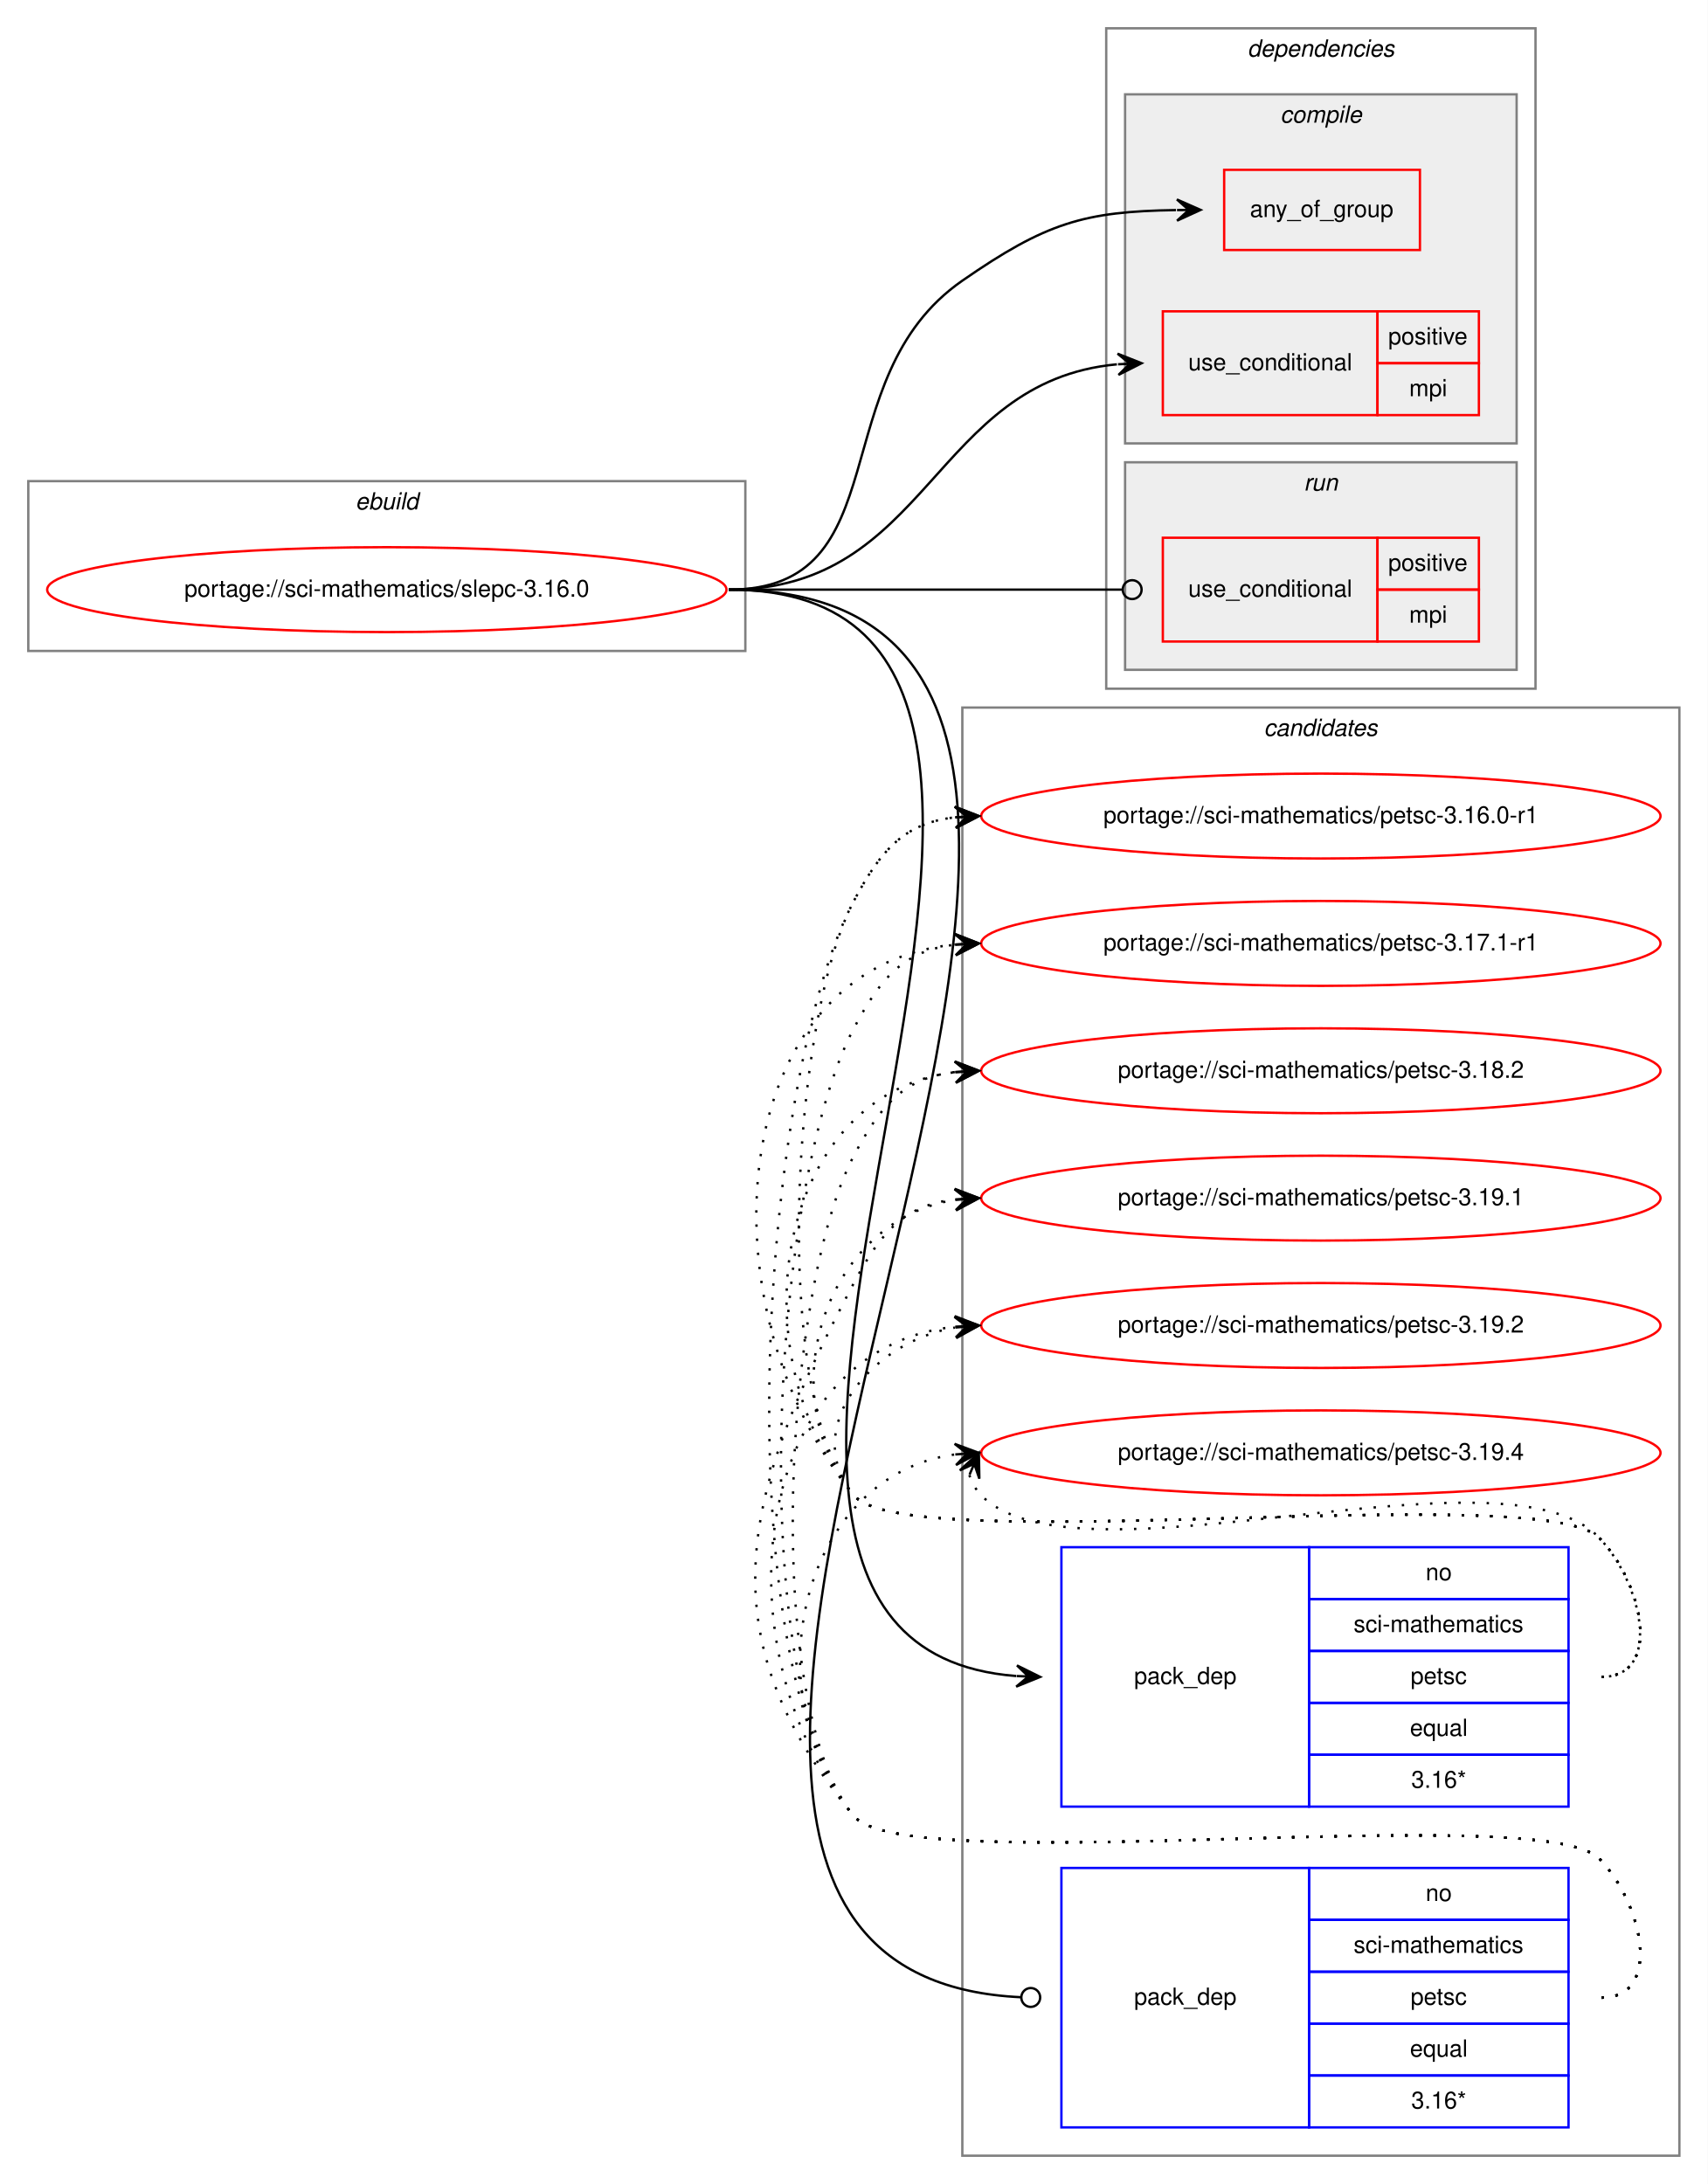
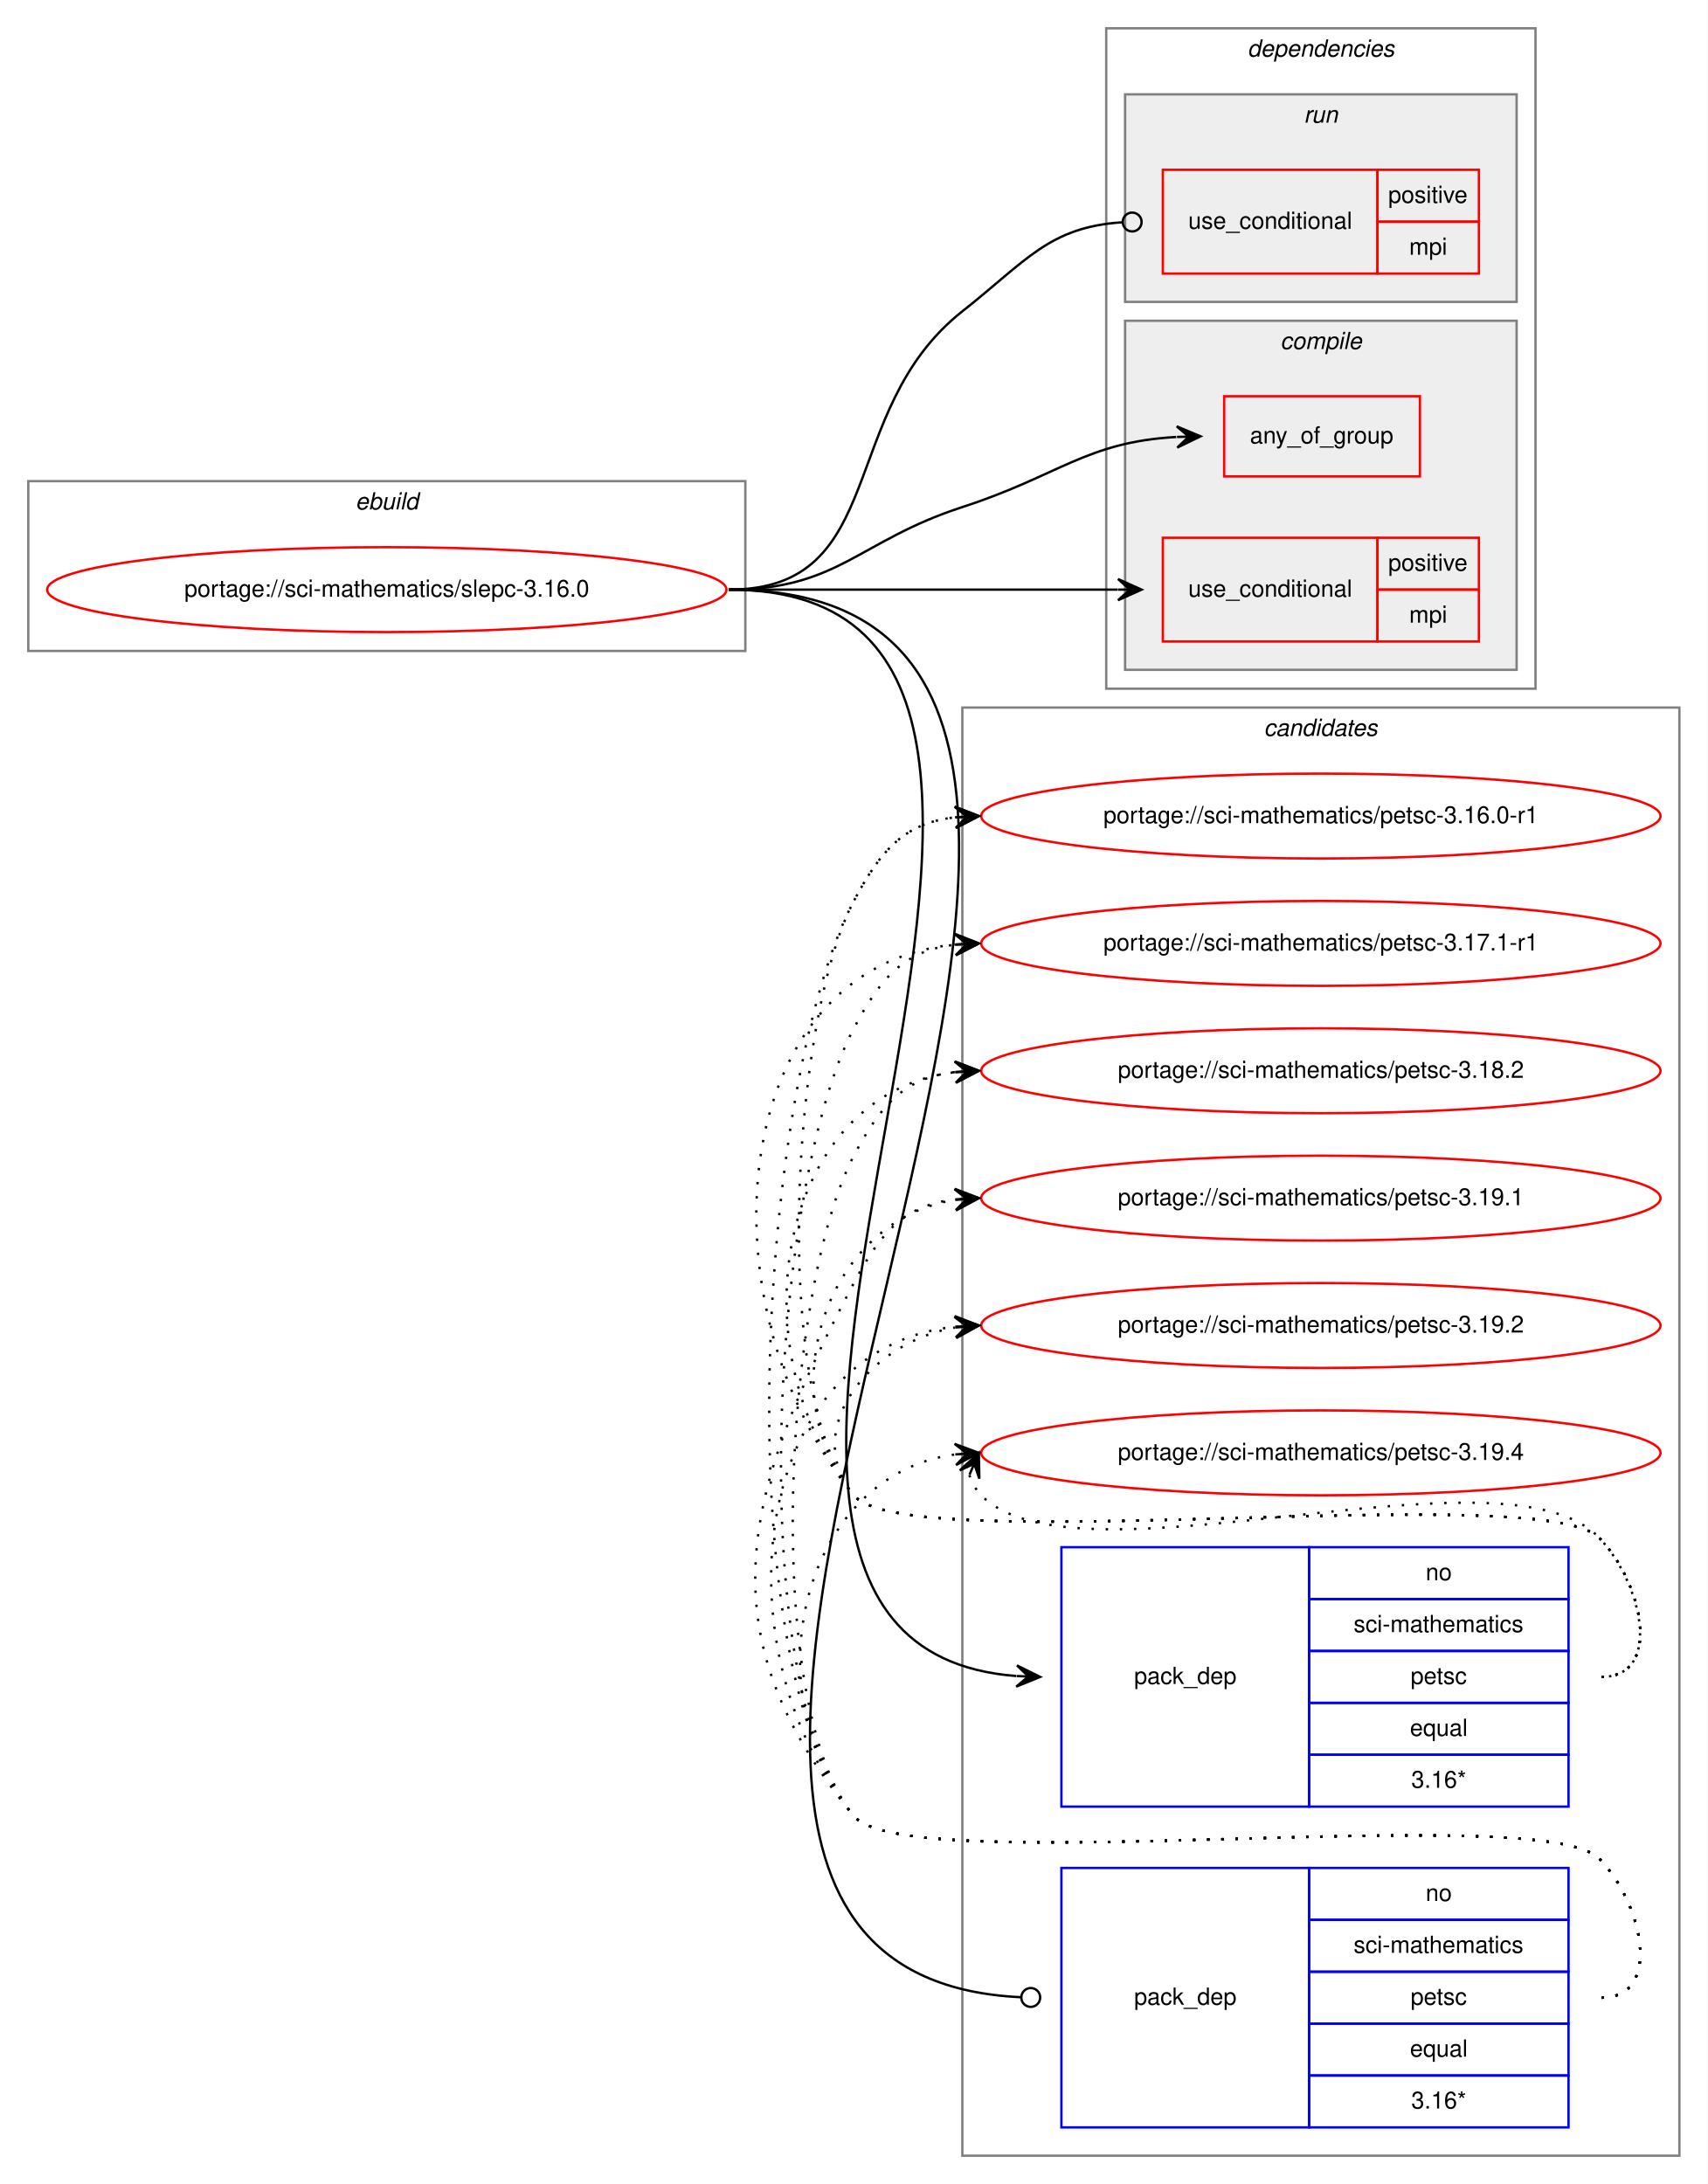
<svg xmlns="http://www.w3.org/2000/svg" xmlns:xlink="http://www.w3.org/1999/xlink" width="724pt" height="926pt" viewBox="0.00 0.00 724.00 926.00">
  <g id="graph0" class="graph" transform="scale(1 1) rotate(0) translate(4 922)">
    <polygon fill="white" stroke="transparent" points="-4,4 -4,-922 720,-922 720,4 -4,4" />
+     <g id="clust11" class="cluster">
+       <polygon fill="none" stroke="gray" points="404,-8 404,-622 708,-622 708,-8 404,-8" />
+       <text text-anchor="start" x="531.82" y="-610" font-family="Helvetica,sans-Serif" font-style="italic" font-size="10.00">candidates</text>
+     </g>
    <g id="clust1" class="cluster">
      <polygon fill="none" stroke="gray" points="8,-646 8,-718 312,-718 312,-646 8,-646" />
      <text text-anchor="start" x="146.66" y="-706" font-family="Helvetica,sans-Serif" font-style="italic" font-size="10.00">ebuild</text>
-     </g>
-     <g id="clust11" class="cluster">
-       <polygon fill="none" stroke="gray" points="404,-8 404,-622 708,-622 708,-8 404,-8" />
-       <text text-anchor="start" x="531.82" y="-610" font-family="Helvetica,sans-Serif" font-style="italic" font-size="10.00">candidates</text>
    </g>
    <g id="clust2" class="cluster">
      <polygon fill="none" stroke="gray" points="465,-630 465,-910 647,-910 647,-630 465,-630" />
      <text text-anchor="start" x="524.88" y="-898" font-family="Helvetica,sans-Serif" font-style="italic" font-size="10.00">dependencies</text>
    </g>
+     <g id="clust8" class="cluster">
+       <polygon fill="#eeeeee" stroke="gray" points="473,-794 473,-882 639,-882 639,-794 473,-794" />
+       <text text-anchor="start" x="548.78" y="-870" font-family="Helvetica,sans-Serif" font-style="italic" font-size="10.00">run</text>
+     </g>
    <g id="clust3" class="cluster">
-       <polygon fill="#eeeeee" stroke="gray" points="473,-734 473,-882 639,-882 639,-734 473,-734" />
-       <text text-anchor="start" x="538.78" y="-870" font-family="Helvetica,sans-Serif" font-style="italic" font-size="10.00">compile</text>
-     </g>
-     <g id="clust8" class="cluster">
-       <polygon fill="#eeeeee" stroke="gray" points="473,-638 473,-726 639,-726 639,-638 473,-638" />
-       <text text-anchor="start" x="548.78" y="-714" font-family="Helvetica,sans-Serif" font-style="italic" font-size="10.00">run</text>
+       <polygon fill="#eeeeee" stroke="gray" points="473,-638 473,-786 639,-786 639,-638 473,-638" />
+       <text text-anchor="start" x="538.78" y="-774" font-family="Helvetica,sans-Serif" font-style="italic" font-size="10.00">compile</text>
    </g>
    <g id="node1" class="node">
      <g id="a_node1">
        <a xlink:href="../sci-mathematics/slepc-3.16.0.svg" xlink:title="portage://sci-mathematics/slepc-3.16.0">
          <ellipse fill="none" stroke="red" cx="160" cy="-672" rx="144" ry="18" />
          <text text-anchor="middle" x="160" y="-669" font-family="Helvetica,sans-Serif" font-size="10.00">portage://sci-mathematics/slepc-3.16.0</text>
        </a>
      </g>
    </g>
    <g id="node2" class="node">
-       <polygon fill="none" stroke="red" points="515,-816 515,-850 598,-850 598,-816 515,-816" />
-       <text text-anchor="start" x="525.93" y="-830" font-family="Helvetica,sans-Serif" font-size="10.00">any_of_group</text>
+       <polygon fill="none" stroke="red" points="515,-720 515,-754 598,-754 598,-720 515,-720" />
+       <text text-anchor="start" x="525.93" y="-734" font-family="Helvetica,sans-Serif" font-size="10.00">any_of_group</text>
    </g>
    <g id="edge1" class="edge">
-       <path fill="none" stroke="black" d="M305,-672C377.98,-672 344.02,-761.42 404,-803 439.48,-827.59 455.58,-832.34 494.57,-832.93" />
-       <polygon fill="black" stroke="black" points="505,-833 494.97,-837.43 500,-832.97 495,-832.93 495,-832.93 495,-832.93 500,-832.97 495.03,-828.43 505,-833 505,-833" />
+       <path fill="none" stroke="black" d="M305,-672C351.67,-672 359.62,-692.57 404,-707 445.05,-720.34 456.45,-734.58 494.67,-736.72" />
+       <polygon fill="black" stroke="black" points="505,-737 494.88,-741.23 500,-736.87 495,-736.73 495,-736.73 495,-736.73 500,-736.87 495.12,-732.23 505,-737 505,-737" />
    </g>
    <g id="node3" class="node">
-       <polygon fill="none" stroke="red" points="489,-746 489,-790 580,-790 580,-746 489,-746" />
-       <text text-anchor="start" x="499.77" y="-765" font-family="Helvetica,sans-Serif" font-size="10.00">use_conditional</text>
-       <polygon fill="none" stroke="red" points="580,-768 580,-790 623,-790 623,-768 580,-768" />
-       <text text-anchor="start" x="584.55" y="-776" font-family="Helvetica,sans-Serif" font-size="10.00">positive</text>
-       <polygon fill="none" stroke="red" points="580,-746 580,-768 623,-768 623,-746 580,-746" />
-       <text text-anchor="start" x="593.45" y="-754" font-family="Helvetica,sans-Serif" font-size="10.00">mpi</text>
+       <polygon fill="none" stroke="red" points="489,-650 489,-694 580,-694 580,-650 489,-650" />
+       <text text-anchor="start" x="499.77" y="-669" font-family="Helvetica,sans-Serif" font-size="10.00">use_conditional</text>
+       <polygon fill="none" stroke="red" points="580,-672 580,-694 623,-694 623,-672 580,-672" />
+       <text text-anchor="start" x="584.55" y="-680" font-family="Helvetica,sans-Serif" font-size="10.00">positive</text>
+       <polygon fill="none" stroke="red" points="580,-650 580,-672 623,-672 623,-650 580,-650" />
+       <text text-anchor="start" x="593.45" y="-658" font-family="Helvetica,sans-Serif" font-size="10.00">mpi</text>
    </g>
    <g id="edge2" class="edge">
-       <path fill="none" stroke="black" d="M305,-672C390.07,-672 391.33,-760.29 469.53,-767.53" />
-       <polygon fill="black" stroke="black" points="480,-768 469.81,-772.05 475.01,-767.78 470.01,-767.55 470.01,-767.55 470.01,-767.55 475.01,-767.78 470.21,-763.05 480,-768 480,-768" />
+       <path fill="none" stroke="black" d="M305,-672C379.28,-672 400.36,-672 469.86,-672" />
+       <polygon fill="black" stroke="black" points="480,-672 470,-676.5 475,-672 470,-672 470,-672 470,-672 475,-672 470,-667.5 480,-672 480,-672" />
    </g>
    <g id="node4" class="node">
      <polygon fill="none" stroke="blue" points="446,-156 446,-266 551,-266 551,-156 446,-156" />
      <text text-anchor="start" x="476.82" y="-208" font-family="Helvetica,sans-Serif" font-size="10.00">pack_dep</text>
      <polygon fill="none" stroke="blue" points="551,-244 551,-266 661,-266 661,-244 551,-244" />
      <text text-anchor="start" x="600.44" y="-252" font-family="Helvetica,sans-Serif" font-size="10.00">no</text>
      <polygon fill="none" stroke="blue" points="551,-222 551,-244 661,-244 661,-222 551,-222" />
      <text text-anchor="start" x="569.89" y="-230" font-family="Helvetica,sans-Serif" font-size="10.00">sci-mathematics</text>
      <polygon fill="none" stroke="blue" points="551,-200 551,-222 661,-222 661,-200 551,-200" />
      <text text-anchor="start" x="594.05" y="-208" font-family="Helvetica,sans-Serif" font-size="10.00">petsc</text>
      <polygon fill="none" stroke="blue" points="551,-178 551,-200 661,-200 661,-178 551,-178" />
      <text text-anchor="start" x="593.77" y="-186" font-family="Helvetica,sans-Serif" font-size="10.00">equal</text>
      <polygon fill="none" stroke="blue" points="551,-156 551,-178 661,-178 661,-156 551,-156" />
      <text text-anchor="start" x="594.33" y="-164" font-family="Helvetica,sans-Serif" font-size="10.00">3.16*</text>
    </g>
    <g id="edge3" class="edge">
      <path fill="none" stroke="black" d="M305,-672C514.58,-672 233.51,-226.18 426.8,-211.38" />
      <polygon fill="black" stroke="black" points="437,-211 427.17,-215.87 432,-211.18 427.01,-211.37 427.01,-211.37 427.01,-211.37 432,-211.18 426.84,-206.87 437,-211 437,-211" />
    </g>
    <g id="node5" class="node">
-       <polygon fill="none" stroke="red" points="489,-650 489,-694 580,-694 580,-650 489,-650" />
-       <text text-anchor="start" x="499.77" y="-669" font-family="Helvetica,sans-Serif" font-size="10.00">use_conditional</text>
-       <polygon fill="none" stroke="red" points="580,-672 580,-694 623,-694 623,-672 580,-672" />
-       <text text-anchor="start" x="584.55" y="-680" font-family="Helvetica,sans-Serif" font-size="10.00">positive</text>
-       <polygon fill="none" stroke="red" points="580,-650 580,-672 623,-672 623,-650 580,-650" />
-       <text text-anchor="start" x="593.45" y="-658" font-family="Helvetica,sans-Serif" font-size="10.00">mpi</text>
+       <polygon fill="none" stroke="red" points="489,-806 489,-850 580,-850 580,-806 489,-806" />
+       <text text-anchor="start" x="499.77" y="-825" font-family="Helvetica,sans-Serif" font-size="10.00">use_conditional</text>
+       <polygon fill="none" stroke="red" points="580,-828 580,-850 623,-850 623,-828 580,-828" />
+       <text text-anchor="start" x="584.55" y="-836" font-family="Helvetica,sans-Serif" font-size="10.00">positive</text>
+       <polygon fill="none" stroke="red" points="580,-806 580,-828 623,-828 623,-806 580,-806" />
+       <text text-anchor="start" x="593.45" y="-814" font-family="Helvetica,sans-Serif" font-size="10.00">mpi</text>
    </g>
    <g id="edge4" class="edge">
-       <path fill="none" stroke="black" d="M305,-672C379.89,-672 400.7,-672 471.58,-672" />
-       <ellipse fill="none" stroke="black" cx="476" cy="-672" rx="4" ry="4" />
+       <path fill="none" stroke="black" d="M305,-672C373.46,-672 350.26,-747.59 404,-790 431.33,-811.57 440.76,-825.66 471.66,-827.74" />
+       <ellipse fill="none" stroke="black" cx="476" cy="-827.87" rx="4" ry="4" />
    </g>
    <g id="node6" class="node">
      <polygon fill="none" stroke="blue" points="446,-20 446,-130 551,-130 551,-20 446,-20" />
      <text text-anchor="start" x="476.82" y="-72" font-family="Helvetica,sans-Serif" font-size="10.00">pack_dep</text>
      <polygon fill="none" stroke="blue" points="551,-108 551,-130 661,-130 661,-108 551,-108" />
      <text text-anchor="start" x="600.44" y="-116" font-family="Helvetica,sans-Serif" font-size="10.00">no</text>
      <polygon fill="none" stroke="blue" points="551,-86 551,-108 661,-108 661,-86 551,-86" />
      <text text-anchor="start" x="569.89" y="-94" font-family="Helvetica,sans-Serif" font-size="10.00">sci-mathematics</text>
      <polygon fill="none" stroke="blue" points="551,-64 551,-86 661,-86 661,-64 551,-64" />
      <text text-anchor="start" x="594.05" y="-72" font-family="Helvetica,sans-Serif" font-size="10.00">petsc</text>
      <polygon fill="none" stroke="blue" points="551,-42 551,-64 661,-64 661,-42 551,-42" />
      <text text-anchor="start" x="593.77" y="-50" font-family="Helvetica,sans-Serif" font-size="10.00">equal</text>
      <polygon fill="none" stroke="blue" points="551,-20 551,-42 661,-42 661,-20 551,-20" />
      <text text-anchor="start" x="594.33" y="-28" font-family="Helvetica,sans-Serif" font-size="10.00">3.16*</text>
    </g>
    <g id="edge5" class="edge">
      <path fill="none" stroke="black" d="M305,-672C573.96,-672 173.63,-87.18 428.85,-75.19" />
      <ellipse fill="none" stroke="black" cx="433" cy="-75.09" rx="4" ry="4" />
    </g>
    <g id="node7" class="node">
      <g id="a_node7">
        <a xlink:href="../sci-mathematics/petsc-3.16.0-r1.svg" xlink:title="portage://sci-mathematics/petsc-3.16.0-r1">
          <ellipse fill="none" stroke="red" cx="556" cy="-576" rx="144" ry="18" />
          <text text-anchor="middle" x="556" y="-573" font-family="Helvetica,sans-Serif" font-size="10.00">portage://sci-mathematics/petsc-3.16.0-r1</text>
        </a>
      </g>
    </g>
    <g id="edge6" class="edge">
      <path fill="none" stroke="black" stroke-dasharray="1,5" d="M675,-211C701.23,-211 692.39,-251.3 674,-270 649.34,-295.07 380.35,-260.85 358,-288 322.41,-331.23 331.79,-490.51 358,-540 369.61,-561.92 379.6,-572.97 400.81,-575.45" />
      <polygon fill="black" stroke="black" points="411,-576 400.77,-579.96 406.01,-575.73 401.01,-575.46 401.01,-575.46 401.01,-575.46 406.01,-575.73 401.26,-570.97 411,-576 411,-576" />
    </g>
    <g id="node8" class="node">
      <g id="a_node8">
        <a xlink:href="../sci-mathematics/petsc-3.17.1-r1.svg" xlink:title="portage://sci-mathematics/petsc-3.17.1-r1">
          <ellipse fill="none" stroke="red" cx="556" cy="-522" rx="144" ry="18" />
          <text text-anchor="middle" x="556" y="-519" font-family="Helvetica,sans-Serif" font-size="10.00">portage://sci-mathematics/petsc-3.17.1-r1</text>
        </a>
      </g>
    </g>
    <g id="edge7" class="edge">
      <path fill="none" stroke="black" stroke-dasharray="1,5" d="M675,-211C701.23,-211 692.39,-251.3 674,-270 649.34,-295.07 380.35,-260.85 358,-288 292.41,-367.67 303.54,-512.3 400.98,-521.53" />
      <polygon fill="black" stroke="black" points="411,-522 400.8,-526.03 406.01,-521.77 401.01,-521.54 401.01,-521.54 401.01,-521.54 406.01,-521.77 401.22,-517.04 411,-522 411,-522" />
    </g>
    <g id="node9" class="node">
      <g id="a_node9">
        <a xlink:href="../sci-mathematics/petsc-3.18.2.svg" xlink:title="portage://sci-mathematics/petsc-3.18.2">
          <ellipse fill="none" stroke="red" cx="556" cy="-468" rx="144" ry="18" />
          <text text-anchor="middle" x="556" y="-465" font-family="Helvetica,sans-Serif" font-size="10.00">portage://sci-mathematics/petsc-3.18.2</text>
        </a>
      </g>
    </g>
    <g id="edge8" class="edge">
      <path fill="none" stroke="black" stroke-dasharray="1,5" d="M675,-211C701.23,-211 692.39,-251.3 674,-270 649.34,-295.07 380.35,-260.85 358,-288 307.27,-349.62 325.8,-458.16 400.59,-467.37" />
      <polygon fill="black" stroke="black" points="411,-468 400.75,-471.89 406.01,-467.7 401.02,-467.4 401.02,-467.4 401.02,-467.4 406.01,-467.7 401.29,-462.91 411,-468 411,-468" />
    </g>
    <g id="node10" class="node">
      <g id="a_node10">
        <a xlink:href="../sci-mathematics/petsc-3.19.1.svg" xlink:title="portage://sci-mathematics/petsc-3.19.1">
          <ellipse fill="none" stroke="red" cx="556" cy="-414" rx="144" ry="18" />
          <text text-anchor="middle" x="556" y="-411" font-family="Helvetica,sans-Serif" font-size="10.00">portage://sci-mathematics/petsc-3.19.1</text>
        </a>
      </g>
    </g>
    <g id="edge9" class="edge">
      <path fill="none" stroke="black" stroke-dasharray="1,5" d="M675,-211C701.23,-211 692.39,-251.3 674,-270 649.34,-295.07 380.35,-260.85 358,-288 321.57,-332.25 346.97,-405.14 400.97,-413.26" />
      <polygon fill="black" stroke="black" points="411,-414 400.7,-417.75 406.01,-413.63 401.03,-413.26 401.03,-413.26 401.03,-413.26 406.01,-413.63 401.36,-408.78 411,-414 411,-414" />
    </g>
    <g id="node11" class="node">
      <g id="a_node11">
        <a xlink:href="../sci-mathematics/petsc-3.19.2.svg" xlink:title="portage://sci-mathematics/petsc-3.19.2">
          <ellipse fill="none" stroke="red" cx="556" cy="-360" rx="144" ry="18" />
          <text text-anchor="middle" x="556" y="-357" font-family="Helvetica,sans-Serif" font-size="10.00">portage://sci-mathematics/petsc-3.19.2</text>
        </a>
      </g>
    </g>
    <g id="edge10" class="edge">
      <path fill="none" stroke="black" stroke-dasharray="1,5" d="M675,-211C701.23,-211 692.39,-251.3 674,-270 649.34,-295.07 380.35,-260.85 358,-288 334.91,-316.04 365.12,-352.98 400.82,-359.12" />
      <polygon fill="black" stroke="black" points="411,-360 400.65,-363.62 406.02,-359.57 401.04,-359.14 401.04,-359.14 401.04,-359.14 406.02,-359.57 401.43,-354.65 411,-360 411,-360" />
    </g>
    <g id="node12" class="node">
      <g id="a_node12">
        <a xlink:href="../sci-mathematics/petsc-3.19.4.svg" xlink:title="portage://sci-mathematics/petsc-3.19.4">
          <ellipse fill="none" stroke="red" cx="556" cy="-306" rx="144" ry="18" />
          <text text-anchor="middle" x="556" y="-303" font-family="Helvetica,sans-Serif" font-size="10.00">portage://sci-mathematics/petsc-3.19.4</text>
        </a>
      </g>
    </g>
    <g id="edge11" class="edge">
      <path fill="none" stroke="black" stroke-dasharray="1,5" d="M406.98,-296.58C407.95,-293.46 409.8,-290.23 412,-288 453,-246.46 633.81,-312.32 674,-270 692.06,-250.98 701.23,-211 675,-211" />
      <polygon fill="black" stroke="black" points="411,-306 402.94,-298.57 409.04,-301.4 407.07,-296.8 407.07,-296.8 407.07,-296.8 409.04,-301.4 411.21,-295.04 411,-306 411,-306" />
    </g>
    <g id="edge12" class="edge">
      <path fill="none" stroke="black" stroke-dasharray="1,5" d="M675,-75C701.23,-75 692.39,-115.3 674,-134 649.34,-159.07 380.35,-124.85 358,-152 303.2,-218.56 317.64,-463.8 358,-540 369.61,-561.92 379.6,-572.97 400.81,-575.45" />
      <polygon fill="black" stroke="black" points="411,-576 400.77,-579.96 406.01,-575.73 401.01,-575.46 401.01,-575.46 401.01,-575.46 406.01,-575.73 401.26,-570.97 411,-576 411,-576" />
    </g>
    <g id="edge13" class="edge">
      <path fill="none" stroke="black" stroke-dasharray="1,5" d="M675,-75C701.23,-75 692.39,-115.3 674,-134 649.34,-159.07 380.35,-124.85 358,-152 310.82,-209.3 323.26,-420.41 358,-486 369.61,-507.92 379.6,-518.97 400.81,-521.45" />
      <polygon fill="black" stroke="black" points="411,-522 400.77,-525.96 406.01,-521.73 401.01,-521.46 401.01,-521.46 401.01,-521.46 406.01,-521.73 401.26,-516.97 411,-522 411,-522" />
    </g>
    <g id="edge14" class="edge">
      <path fill="none" stroke="black" stroke-dasharray="1,5" d="M675,-75C701.23,-75 692.39,-115.3 674,-134 649.34,-159.07 380.35,-124.85 358,-152 318.45,-200.04 328.88,-377.01 358,-432 369.61,-453.92 379.6,-464.97 400.81,-467.45" />
      <polygon fill="black" stroke="black" points="411,-468 400.77,-471.96 406.01,-467.73 401.01,-467.46 401.01,-467.46 401.01,-467.46 406.01,-467.73 401.26,-462.97 411,-468 411,-468" />
    </g>
    <g id="edge15" class="edge">
      <path fill="none" stroke="black" stroke-dasharray="1,5" d="M675,-75C701.23,-75 692.39,-115.3 674,-134 649.34,-159.07 380.35,-124.85 358,-152 294.16,-229.54 310.99,-289.24 358,-378 369.61,-399.92 379.6,-410.97 400.81,-413.45" />
      <polygon fill="black" stroke="black" points="411,-414 400.77,-417.96 406.01,-413.73 401.01,-413.46 401.01,-413.46 401.01,-413.46 406.01,-413.73 401.26,-408.97 411,-414 411,-414" />
    </g>
    <g id="edge16" class="edge">
      <path fill="none" stroke="black" stroke-dasharray="1,5" d="M675,-75C701.23,-75 692.39,-115.3 674,-134 649.34,-159.07 380.35,-124.85 358,-152 299.56,-222.99 314.39,-350.37 400.96,-359.48" />
      <polygon fill="black" stroke="black" points="411,-360 400.78,-363.98 406.01,-359.74 401.01,-359.49 401.01,-359.49 401.01,-359.49 406.01,-359.74 401.24,-354.99 411,-360 411,-360" />
    </g>
    <g id="edge17" class="edge">
      <path fill="none" stroke="black" stroke-dasharray="1,5" d="M675,-75C701.23,-75 692.39,-115.3 674,-134 649.34,-159.07 380.35,-124.85 358,-152 314.24,-205.15 336.19,-296.52 400.73,-305.31" />
      <polygon fill="black" stroke="black" points="411,-306 400.72,-309.82 406.01,-305.67 401.02,-305.33 401.02,-305.33 401.02,-305.33 406.01,-305.67 401.32,-300.84 411,-306 411,-306" />
    </g>
  </g>
</svg>
